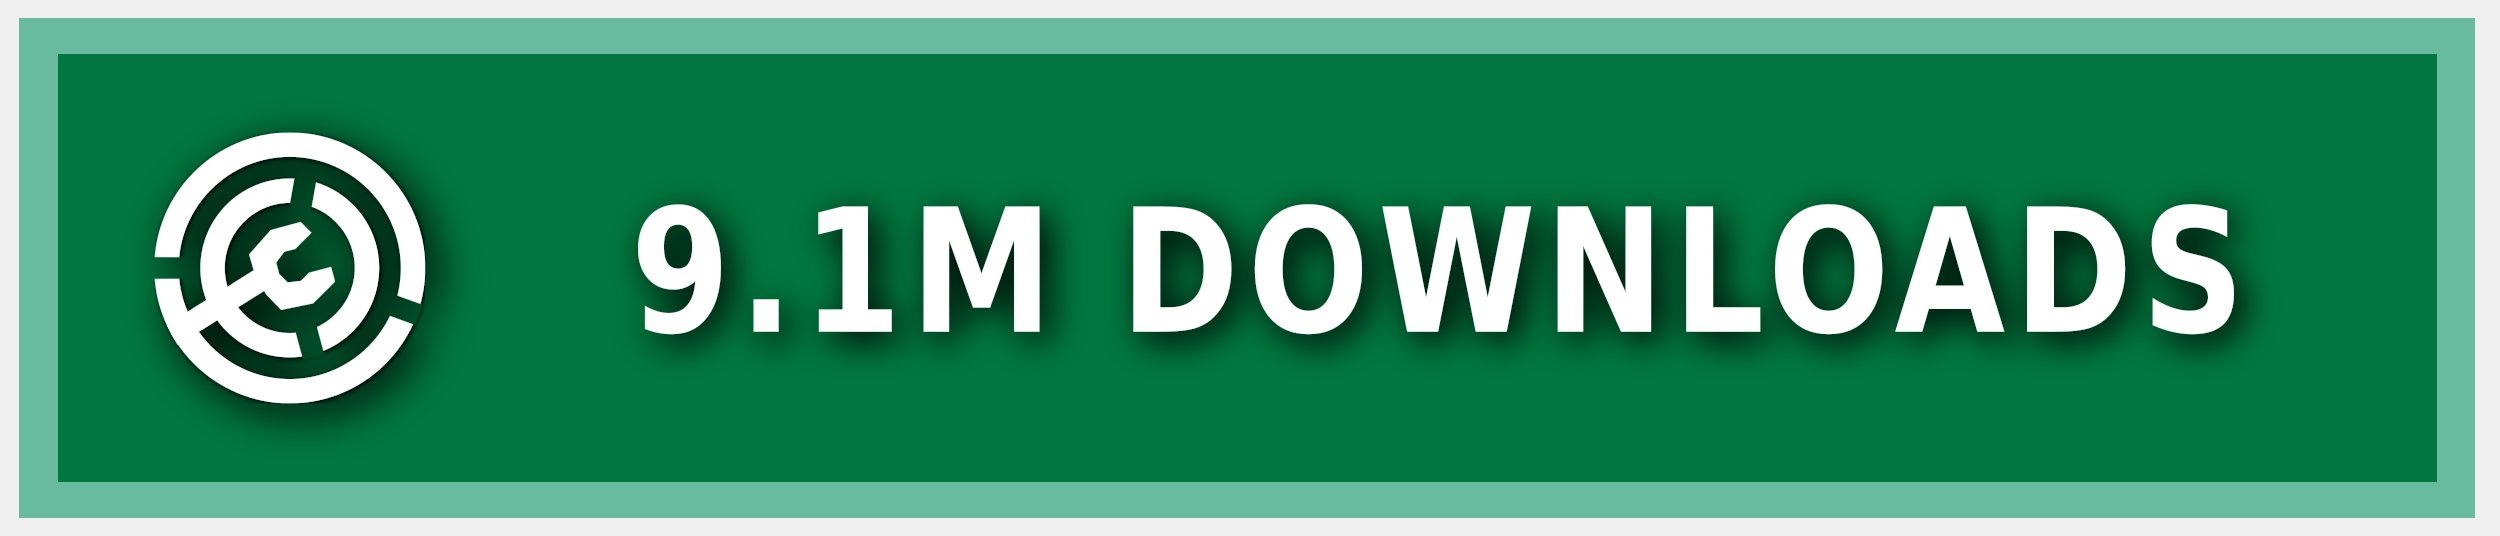
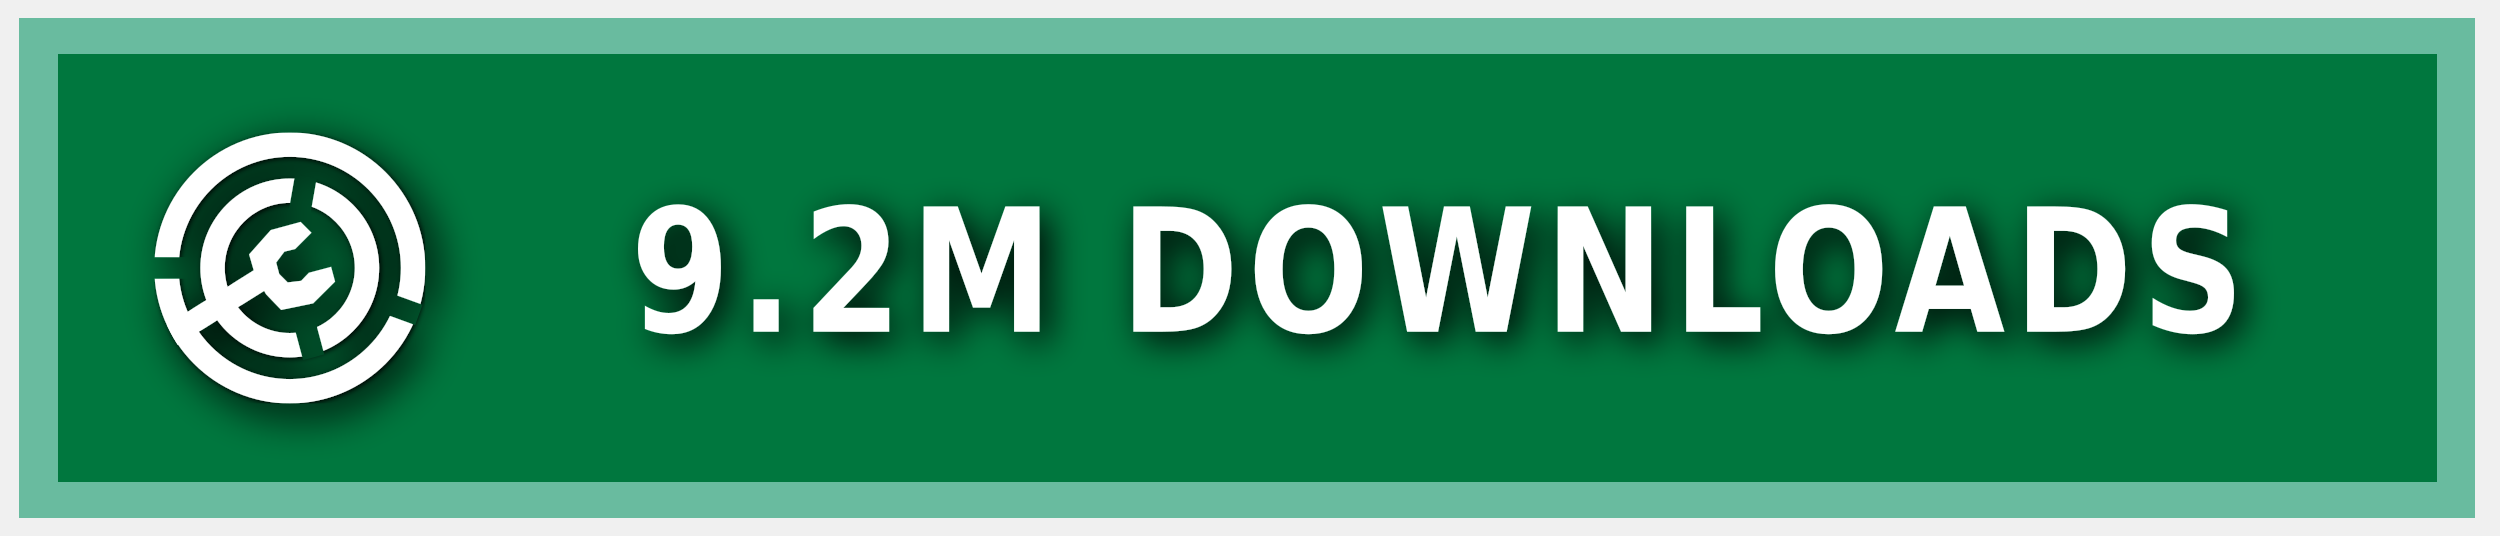
<svg xmlns="http://www.w3.org/2000/svg" xmlns:ns1="https://boxy-svg.com" width="140" height="30" role="img" aria-label="MODRINTH">
  <style> g:not(.noshadow) { filter: drop-shadow(0.5px 0.5px 1.0px black); } </style>
  <defs>
    <ns1:guide x="121.656" y="10.118" angle="90" />
    <ns1:guide x="127.198" y="17.628" angle="90" />
    <ns1:guide x="8.199" y="-3.08" angle="0" />
    <ns1:guide x="20.449" y="-4.101" angle="0" />
    <ns1:guide x="121.656" y="10.118" angle="90" />
    <ns1:guide x="127.198" y="17.628" angle="90" />
    <ns1:guide x="8.199" y="-3.08" angle="0" />
    <ns1:guide x="20.449" y="-4.101" angle="0" />
  </defs>
  <g class="noshadow" shape-rendering="crispEdges" style="" transform="matrix(1.074564, 0, 0, 1, 0, 0)">
    <rect x="1" y="1" width="128" height="28" style="fill: #00954E;" />
    <rect x="1" y="1" width="128" height="28" style="fill: rgba(0, 0, 0, 0.2);" />
    <rect x="2" y="2" width="126" height="26" style="fill: none; stroke-width:2px; stroke: rgba(211, 255, 255, 0.5);" />
  </g>
  <g fill-rule="evenodd" stroke-linejoin="round" stroke-miterlimit="1.5" clip-rule="evenodd" transform="matrix(1.2, 0, 0, 1.2, -1.2, -1.5)">
    <path fill="none" d="M 8.199 7.432 L 20.846 7.432 L 20.846 20.079 L 8.199 20.079 L 8.199 7.432 Z" style="" />
    <g clip-path="url(#a)" transform="matrix(0.126469, 0, 0, 0.126469, 8.198999, 7.431019)" style="">
      <path fill="#ffffff" d="M50 17c18.207 0 32.988 14.787 32.988 33S68.207 83 50 83 17.012 68.213 17.012 50 31.793 17 50 17Zm0 9c13.24 0 23.988 10.755 23.988 24S63.24 74 50 74 26.012 63.245 26.012 50 36.76 26 50 26Z" />
    </g>
    <g clip-path="url(#b)" transform="matrix(0.126469, 0, 0, 0.126469, 8.198999, 7.431019)" style="">
      <path fill="#ffffff" d="M50 0c27.596 0 50 22.404 50 50s-22.404 50-50 50S0 77.596 0 50 22.404 0 50 0Zm0 9c22.629 0 41 18.371 41 41S72.629 91 50 91 9 72.629 9 50 27.371 9 50 9Z" />
    </g>
    <g class="noshadow" clip-path="url(#c)" transform="matrix(0.112383, 0, 0, 0.122032, 8.268063, 7.737635)" style="">
      <path fill="none" stroke="#ffffff" stroke-width="9" d="M 50 50 L 5.171 75.882" />
    </g>
    <path fill="#ffffff" d="M 12.909 14.103 L 12.625 13.123 L 13.637 11.985 L 15.028 11.605 L 15.534 12.111 L 14.775 12.87 L 14.269 12.996 L 13.89 13.502 L 14.032 14.038 L 14.425 14.429 L 15.053 14.354 L 15.415 13.979 L 16.452 13.701 L 16.637 14.392 L 15.613 15.407 L 14.121 15.714 L 13.415 14.979 L 12.909 14.103 Z" style="" />
    <clipPath id="clip-1">
      <path d="M50 0c27.596 0 50 22.404 50 50s-22.404 50-50 50S0 77.596 0 50 22.404 0 50 0Zm0 39.549c5.768 0 10.451 4.683 10.451 10.451 0 5.768-4.683 10.451-10.451 10.451-5.768 0-10.451-4.683-10.451-10.451 0-5.768 4.683-10.451 10.451-10.451Z" />
    </clipPath>
    <g class="noshadow" clip-path="url(#clip-1)" transform="matrix(0.064459, 0.010209, -0.018807, 0.118741, -9.215255, -61.72825)" style="transform-origin: 27.985px 74.177px;">
      <path fill="none" stroke="#ffffff" stroke-width="9" d="M 49.29 67.75 L 6.679 80.603" style="" />
    </g>
  </g>
  <g>
    <clipPath id="a">
      <path fill-rule="evenodd" stroke-linejoin="round" stroke-miterlimit="1.5" clip-rule="evenodd" d="M100 0H0v100h100V0ZM46.002 49.295l.076 1.757 8.83 32.963 7.843-2.102-8.596-32.094 5.804-32.932-7.997-1.41-5.96 33.818Z" />
    </clipPath>
    <clipPath id="b">
      <path d="M0 0v46h50l1.368.241L99 63.578l-2.736 7.517L49.295 54H0v46h100V0H0Z" />
    </clipPath>
    <clipPath id="c">
      <path d="M50 0c27.596 0 50 22.404 50 50s-22.404 50-50 50S0 77.596 0 50 22.404 0 50 0Zm0 39.549c5.768 0 10.451 4.683 10.451 10.451 0 5.768-4.683 10.451-10.451 10.451-5.768 0-10.451-4.683-10.451-10.451 0-5.768 4.683-10.451 10.451-10.451Z" />
    </clipPath>
  </g>
  <g fill="#fff" text-anchor="middle" font-family="Verdana,Geneva,DejaVu Sans,sans-serif" text-rendering="geometricPrecision" font-size="100" transform="matrix(1, 0, 0, 1, 13, 0)">
-     <text style="font-size: 80px; font-weight: 700; white-space: pre;" transform="matrix(0.1, 0, 0, 0.120296, 0, -3.678133)" x="675" y="185" letter-spacing="5">9.1M DOWNLOADS</text>
+     <text style="font-size: 80px; font-weight: 700; white-space: pre;" transform="matrix(0.1, 0, 0, 0.120296, 0, -3.678133)" x="675" y="185" letter-spacing="5">9.2M DOWNLOADS</text>
  </g>
</svg>
